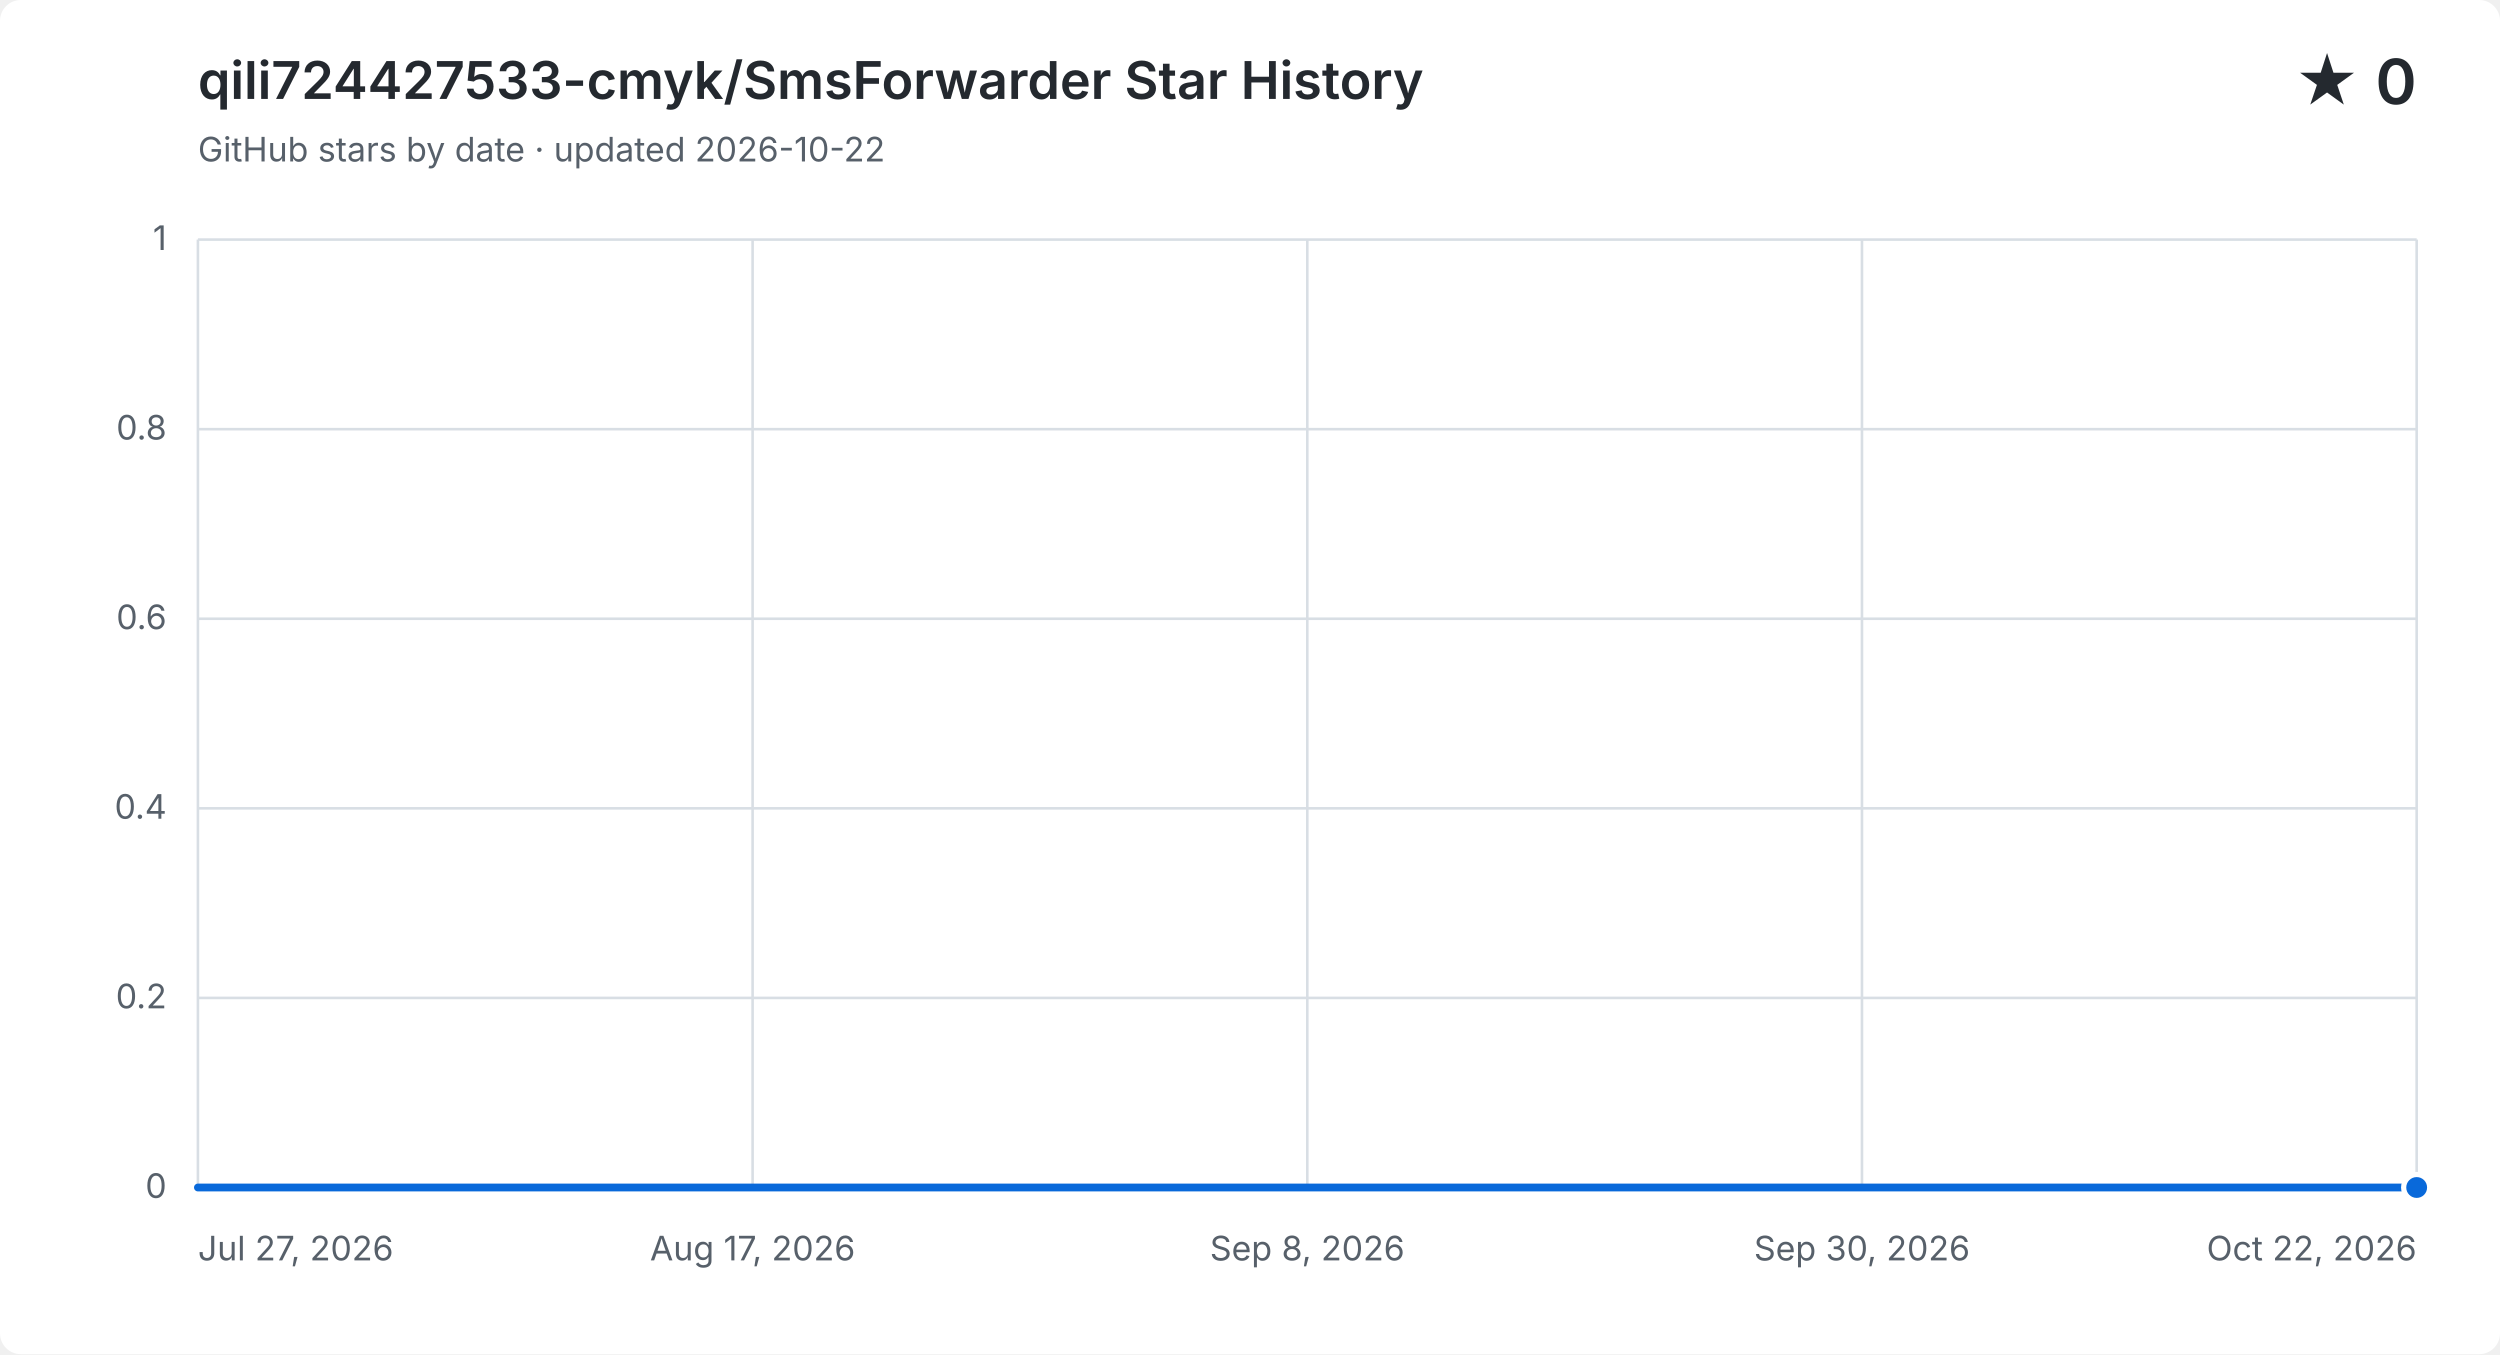
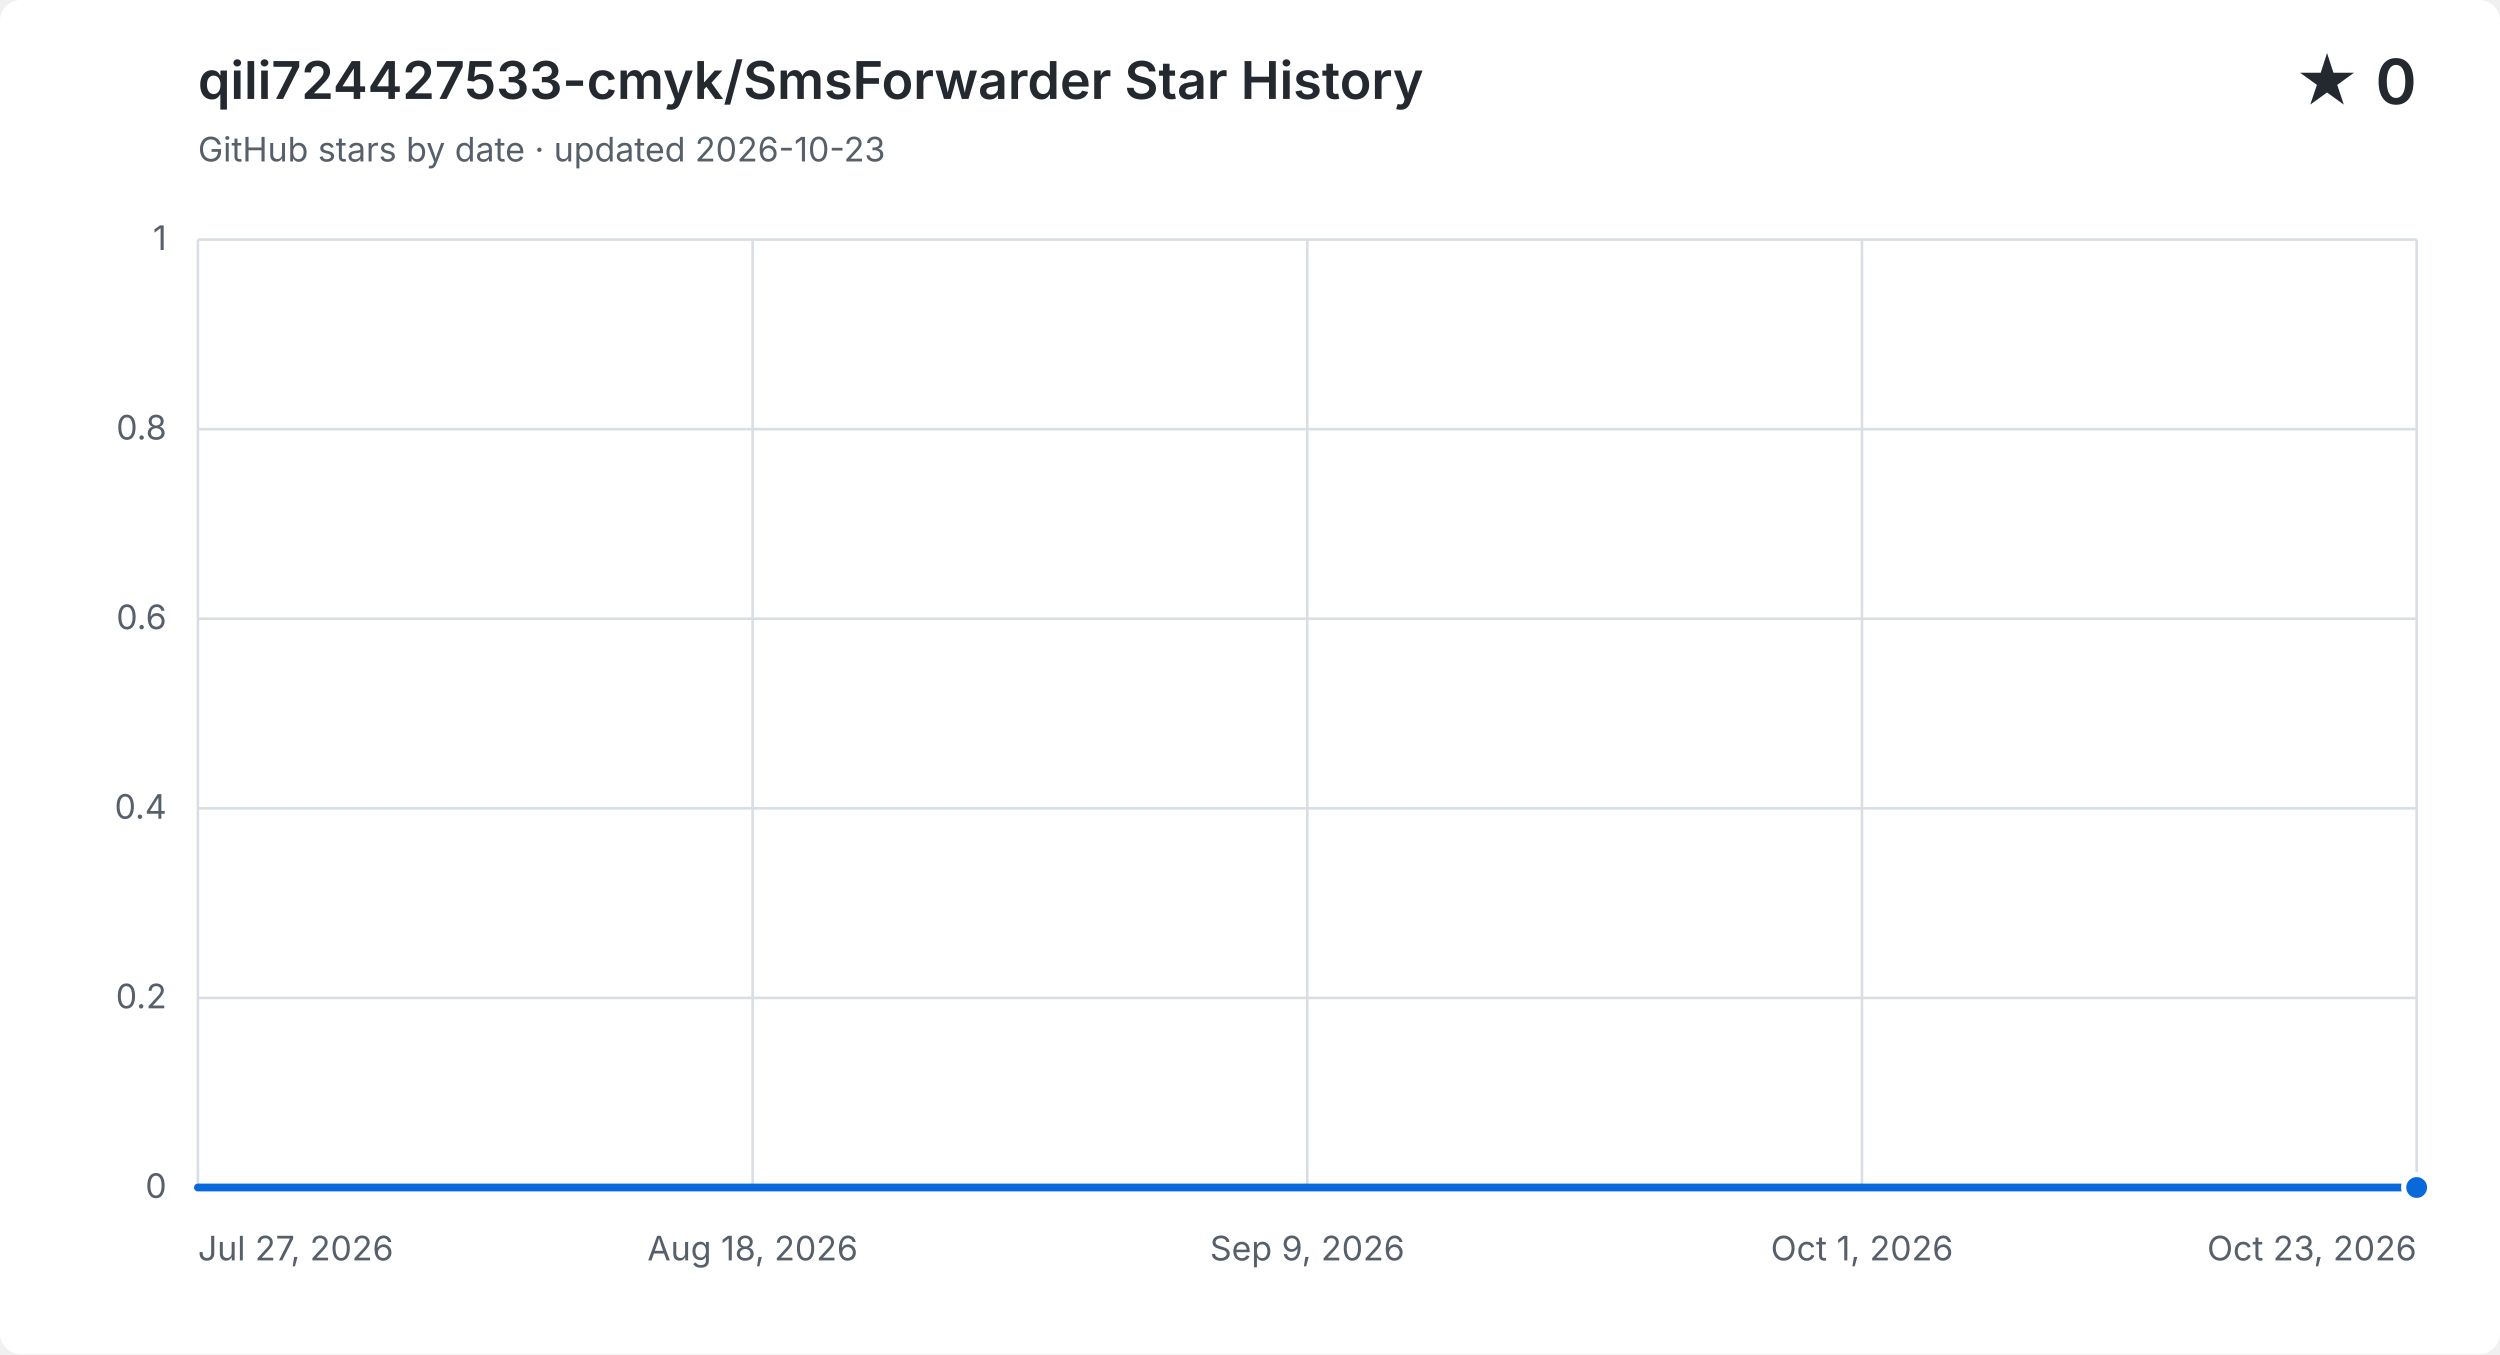
<svg xmlns="http://www.w3.org/2000/svg" width="960" height="520" viewBox="0 0 960 520" role="img" aria-labelledby="title description">
  <style>
    .background { fill: #ffffff; }
    .grid { fill: none; stroke: #d8dee4; stroke-width: 1; }
    .label, .subtitle { fill: #57606a; font: 13px -apple-system, BlinkMacSystemFont, "Segoe UI", sans-serif; }
    .heading, .value { fill: #24292f; font-family: -apple-system, BlinkMacSystemFont, "Segoe UI", sans-serif; }
    .heading { font-size: 20px; font-weight: 600; }
    .value { font-size: 24px; font-weight: 600; }
    .area { fill: #0969da; opacity: .12; }
    .line { fill: none; stroke: #0969da; stroke-linecap: round; stroke-linejoin: round; stroke-width: 3; }
    .point { fill: #0969da; stroke: #ffffff; stroke-width: 2; }
    @media (prefers-color-scheme: dark) {
      .background { fill: #0d1117; }
      .grid { stroke: #30363d; }
      .label, .subtitle { fill: #8b949e; }
      .heading, .value { fill: #f0f6fc; }
      .area { fill: #58a6ff; }
      .line { stroke: #58a6ff; }
      .point { fill: #58a6ff; stroke: #0d1117; }
    }
  </style>
  <rect class="background" width="960" height="520" rx="8" />
  <text class="heading" x="76" y="38">qili724427533-cmyk/SmsForwarder Star History</text>
-   <text class="subtitle" x="76" y="62">GitHub stars by date · updated 2026-10-22</text>
+   <text class="subtitle" x="76" y="62">GitHub stars by date · updated 2026-10-23</text>
  <text class="value" x="928" y="40" text-anchor="end">★ 0</text>
  <path class="grid" d="M 76 456.0 H 928" />
  <text class="label" x="64" y="460.0" text-anchor="end">0</text>
  <path class="grid" d="M 76 383.2 H 928" />
  <text class="label" x="64" y="387.2" text-anchor="end">0.2</text>
  <path class="grid" d="M 76 310.4 H 928" />
  <text class="label" x="64" y="314.4" text-anchor="end">0.4</text>
  <path class="grid" d="M 76 237.6 H 928" />
  <text class="label" x="64" y="241.6" text-anchor="end">0.6</text>
  <path class="grid" d="M 76 164.8 H 928" />
  <text class="label" x="64" y="168.8" text-anchor="end">0.8</text>
  <path class="grid" d="M 76 92.0 H 928" />
  <text class="label" x="64" y="96.0" text-anchor="end">1</text>
  <path class="grid" d="M 76.0 92 V 456" />
  <text class="label" x="76.0" y="484" text-anchor="start">Jul 27, 2026</text>
  <path class="grid" d="M 289.0 92 V 456" />
-   <text class="label" x="289.0" y="484" text-anchor="middle">Aug 17, 2026</text>
+   <text class="label" x="289.0" y="484" text-anchor="middle">Aug 18, 2026</text>
  <path class="grid" d="M 502.0 92 V 456" />
-   <text class="label" x="502.0" y="484" text-anchor="middle">Sep 8, 2026</text>
+   <text class="label" x="502.0" y="484" text-anchor="middle">Sep 9, 2026</text>
  <path class="grid" d="M 715.0 92 V 456" />
-   <text class="label" x="715.0" y="484" text-anchor="middle">Sep 30, 2026</text>
+   <text class="label" x="715.0" y="484" text-anchor="middle">Oct 1, 2026</text>
  <path class="grid" d="M 928.0 92 V 456" />
-   <text class="label" x="928.0" y="484" text-anchor="end">Oct 22, 2026</text>
-   <path class="area" d="M 76.0 456.0 H 85.8 V 456.0 H 95.6 V 456.0 H 105.4 V 456.0 H 115.2 V 456.0 H 125.0 V 456.0 H 134.8 V 456.0 H 144.6 V 456.0 H 154.3 V 456.0 H 164.1 V 456.0 H 173.9 V 456.0 H 183.7 V 456.0 H 193.5 V 456.0 H 203.3 V 456.0 H 213.1 V 456.0 H 222.9 V 456.0 H 232.7 V 456.0 H 242.5 V 456.0 H 252.3 V 456.0 H 262.1 V 456.0 H 271.9 V 456.0 H 281.7 V 456.0 H 291.4 V 456.0 H 301.2 V 456.0 H 311.0 V 456.0 H 320.8 V 456.0 H 330.6 V 456.0 H 340.4 V 456.0 H 350.2 V 456.0 H 360.0 V 456.0 H 369.8 V 456.0 H 379.6 V 456.0 H 389.4 V 456.0 H 399.2 V 456.0 H 409.0 V 456.0 H 418.8 V 456.0 H 428.6 V 456.0 H 438.3 V 456.0 H 448.1 V 456.0 H 457.9 V 456.0 H 467.7 V 456.0 H 477.5 V 456.0 H 497.1 V 456.0 H 506.9 V 456.0 H 516.7 V 456.0 H 526.5 V 456.0 H 536.3 V 456.0 H 546.1 V 456.0 H 555.9 V 456.0 H 565.7 V 456.0 H 575.4 V 456.0 H 585.2 V 456.0 H 595.0 V 456.0 H 604.8 V 456.0 H 614.6 V 456.0 H 624.4 V 456.0 H 634.2 V 456.0 H 644.0 V 456.0 H 653.8 V 456.0 H 663.6 V 456.0 H 673.4 V 456.0 H 683.2 V 456.0 H 693.0 V 456.0 H 702.8 V 456.0 H 712.6 V 456.0 H 722.3 V 456.0 H 732.1 V 456.0 H 741.9 V 456.0 H 751.7 V 456.0 H 761.5 V 456.0 H 771.3 V 456.0 H 781.1 V 456.0 H 790.9 V 456.0 H 800.7 V 456.0 H 810.5 V 456.0 H 820.3 V 456.0 H 830.1 V 456.0 H 839.9 V 456.0 H 849.7 V 456.0 H 859.4 V 456.0 H 869.2 V 456.0 H 879.0 V 456.0 H 888.8 V 456.0 H 898.6 V 456.0 H 908.4 V 456.0 H 918.2 V 456.0 H 928.0 V 456.0 V 456 H 76.0 Z" />
-   <path class="line" d="M 76.0 456.0 H 85.8 V 456.0 H 95.6 V 456.0 H 105.4 V 456.0 H 115.2 V 456.0 H 125.0 V 456.0 H 134.8 V 456.0 H 144.6 V 456.0 H 154.3 V 456.0 H 164.1 V 456.0 H 173.9 V 456.0 H 183.7 V 456.0 H 193.5 V 456.0 H 203.3 V 456.0 H 213.1 V 456.0 H 222.9 V 456.0 H 232.7 V 456.0 H 242.5 V 456.0 H 252.3 V 456.0 H 262.1 V 456.0 H 271.9 V 456.0 H 281.7 V 456.0 H 291.4 V 456.0 H 301.2 V 456.0 H 311.0 V 456.0 H 320.8 V 456.0 H 330.6 V 456.0 H 340.4 V 456.0 H 350.2 V 456.0 H 360.0 V 456.0 H 369.8 V 456.0 H 379.6 V 456.0 H 389.4 V 456.0 H 399.2 V 456.0 H 409.0 V 456.0 H 418.8 V 456.0 H 428.6 V 456.0 H 438.3 V 456.0 H 448.1 V 456.0 H 457.9 V 456.0 H 467.7 V 456.0 H 477.5 V 456.0 H 497.1 V 456.0 H 506.9 V 456.0 H 516.7 V 456.0 H 526.5 V 456.0 H 536.3 V 456.0 H 546.1 V 456.0 H 555.9 V 456.0 H 565.7 V 456.0 H 575.4 V 456.0 H 585.2 V 456.0 H 595.0 V 456.0 H 604.8 V 456.0 H 614.6 V 456.0 H 624.4 V 456.0 H 634.2 V 456.0 H 644.0 V 456.0 H 653.8 V 456.0 H 663.6 V 456.0 H 673.4 V 456.0 H 683.2 V 456.0 H 693.0 V 456.0 H 702.8 V 456.0 H 712.6 V 456.0 H 722.3 V 456.0 H 732.1 V 456.0 H 741.9 V 456.0 H 751.7 V 456.0 H 761.5 V 456.0 H 771.3 V 456.0 H 781.1 V 456.0 H 790.9 V 456.0 H 800.7 V 456.0 H 810.5 V 456.0 H 820.3 V 456.0 H 830.1 V 456.0 H 839.9 V 456.0 H 849.7 V 456.0 H 859.4 V 456.0 H 869.2 V 456.0 H 879.0 V 456.0 H 888.8 V 456.0 H 898.6 V 456.0 H 908.4 V 456.0 H 918.2 V 456.0 H 928.0 V 456.0" />
+   <text class="label" x="928.0" y="484" text-anchor="end">Oct 23, 2026</text>
+   <path class="area" d="M 76.0 456.0 H 85.7 V 456.0 H 95.4 V 456.0 H 105.0 V 456.0 H 114.7 V 456.0 H 124.4 V 456.0 H 134.1 V 456.0 H 143.8 V 456.0 H 153.5 V 456.0 H 163.1 V 456.0 H 172.8 V 456.0 H 182.5 V 456.0 H 192.2 V 456.0 H 201.9 V 456.0 H 211.5 V 456.0 H 221.2 V 456.0 H 230.9 V 456.0 H 240.6 V 456.0 H 250.3 V 456.0 H 260.0 V 456.0 H 269.6 V 456.0 H 279.3 V 456.0 H 289.0 V 456.0 H 298.7 V 456.0 H 308.4 V 456.0 H 318.0 V 456.0 H 327.7 V 456.0 H 337.4 V 456.0 H 347.1 V 456.0 H 356.8 V 456.0 H 366.5 V 456.0 H 376.1 V 456.0 H 385.8 V 456.0 H 395.5 V 456.0 H 405.2 V 456.0 H 414.9 V 456.0 H 424.5 V 456.0 H 434.2 V 456.0 H 443.9 V 456.0 H 453.6 V 456.0 H 463.3 V 456.0 H 473.0 V 456.0 H 492.3 V 456.0 H 502.0 V 456.0 H 511.7 V 456.0 H 521.4 V 456.0 H 531.0 V 456.0 H 540.7 V 456.0 H 550.4 V 456.0 H 560.1 V 456.0 H 569.8 V 456.0 H 579.5 V 456.0 H 589.1 V 456.0 H 598.8 V 456.0 H 608.5 V 456.0 H 618.2 V 456.0 H 627.9 V 456.0 H 637.5 V 456.0 H 647.2 V 456.0 H 656.9 V 456.0 H 666.6 V 456.0 H 676.3 V 456.0 H 686.0 V 456.0 H 695.6 V 456.0 H 705.3 V 456.0 H 715.0 V 456.0 H 724.7 V 456.0 H 734.4 V 456.0 H 744.0 V 456.0 H 753.7 V 456.0 H 763.4 V 456.0 H 773.1 V 456.0 H 782.8 V 456.0 H 792.5 V 456.0 H 802.1 V 456.0 H 811.8 V 456.0 H 821.5 V 456.0 H 831.2 V 456.0 H 840.9 V 456.0 H 850.5 V 456.0 H 860.2 V 456.0 H 869.9 V 456.0 H 879.6 V 456.0 H 889.3 V 456.0 H 899.0 V 456.0 H 908.6 V 456.0 H 918.3 V 456.0 H 928.0 V 456.0 V 456 H 76.0 Z" />
+   <path class="line" d="M 76.0 456.0 H 85.7 V 456.0 H 95.4 V 456.0 H 105.0 V 456.0 H 114.7 V 456.0 H 124.4 V 456.0 H 134.1 V 456.0 H 143.8 V 456.0 H 153.5 V 456.0 H 163.1 V 456.0 H 172.8 V 456.0 H 182.5 V 456.0 H 192.2 V 456.0 H 201.9 V 456.0 H 211.5 V 456.0 H 221.2 V 456.0 H 230.9 V 456.0 H 240.6 V 456.0 H 250.3 V 456.0 H 260.0 V 456.0 H 269.6 V 456.0 H 279.3 V 456.0 H 289.0 V 456.0 H 298.7 V 456.0 H 308.4 V 456.0 H 318.0 V 456.0 H 327.7 V 456.0 H 337.4 V 456.0 H 347.1 V 456.0 H 356.8 V 456.0 H 366.5 V 456.0 H 376.1 V 456.0 H 385.8 V 456.0 H 395.5 V 456.0 H 405.2 V 456.0 H 414.9 V 456.0 H 424.5 V 456.0 H 434.2 V 456.0 H 443.9 V 456.0 H 453.6 V 456.0 H 463.3 V 456.0 H 473.0 V 456.0 H 492.3 V 456.0 H 502.0 V 456.0 H 511.7 V 456.0 H 521.4 V 456.0 H 531.0 V 456.0 H 540.7 V 456.0 H 550.4 V 456.0 H 560.1 V 456.0 H 569.8 V 456.0 H 579.5 V 456.0 H 589.1 V 456.0 H 598.8 V 456.0 H 608.5 V 456.0 H 618.2 V 456.0 H 627.9 V 456.0 H 637.5 V 456.0 H 647.2 V 456.0 H 656.9 V 456.0 H 666.6 V 456.0 H 676.3 V 456.0 H 686.0 V 456.0 H 695.6 V 456.0 H 705.3 V 456.0 H 715.0 V 456.0 H 724.7 V 456.0 H 734.4 V 456.0 H 744.0 V 456.0 H 753.7 V 456.0 H 763.4 V 456.0 H 773.1 V 456.0 H 782.8 V 456.0 H 792.5 V 456.0 H 802.1 V 456.0 H 811.8 V 456.0 H 821.5 V 456.0 H 831.2 V 456.0 H 840.9 V 456.0 H 850.5 V 456.0 H 860.2 V 456.0 H 869.9 V 456.0 H 879.6 V 456.0 H 889.3 V 456.0 H 899.0 V 456.0 H 908.6 V 456.0 H 918.3 V 456.0 H 928.0 V 456.0" />
  <circle class="point" cx="928.0" cy="456.0" r="5" />
</svg>
